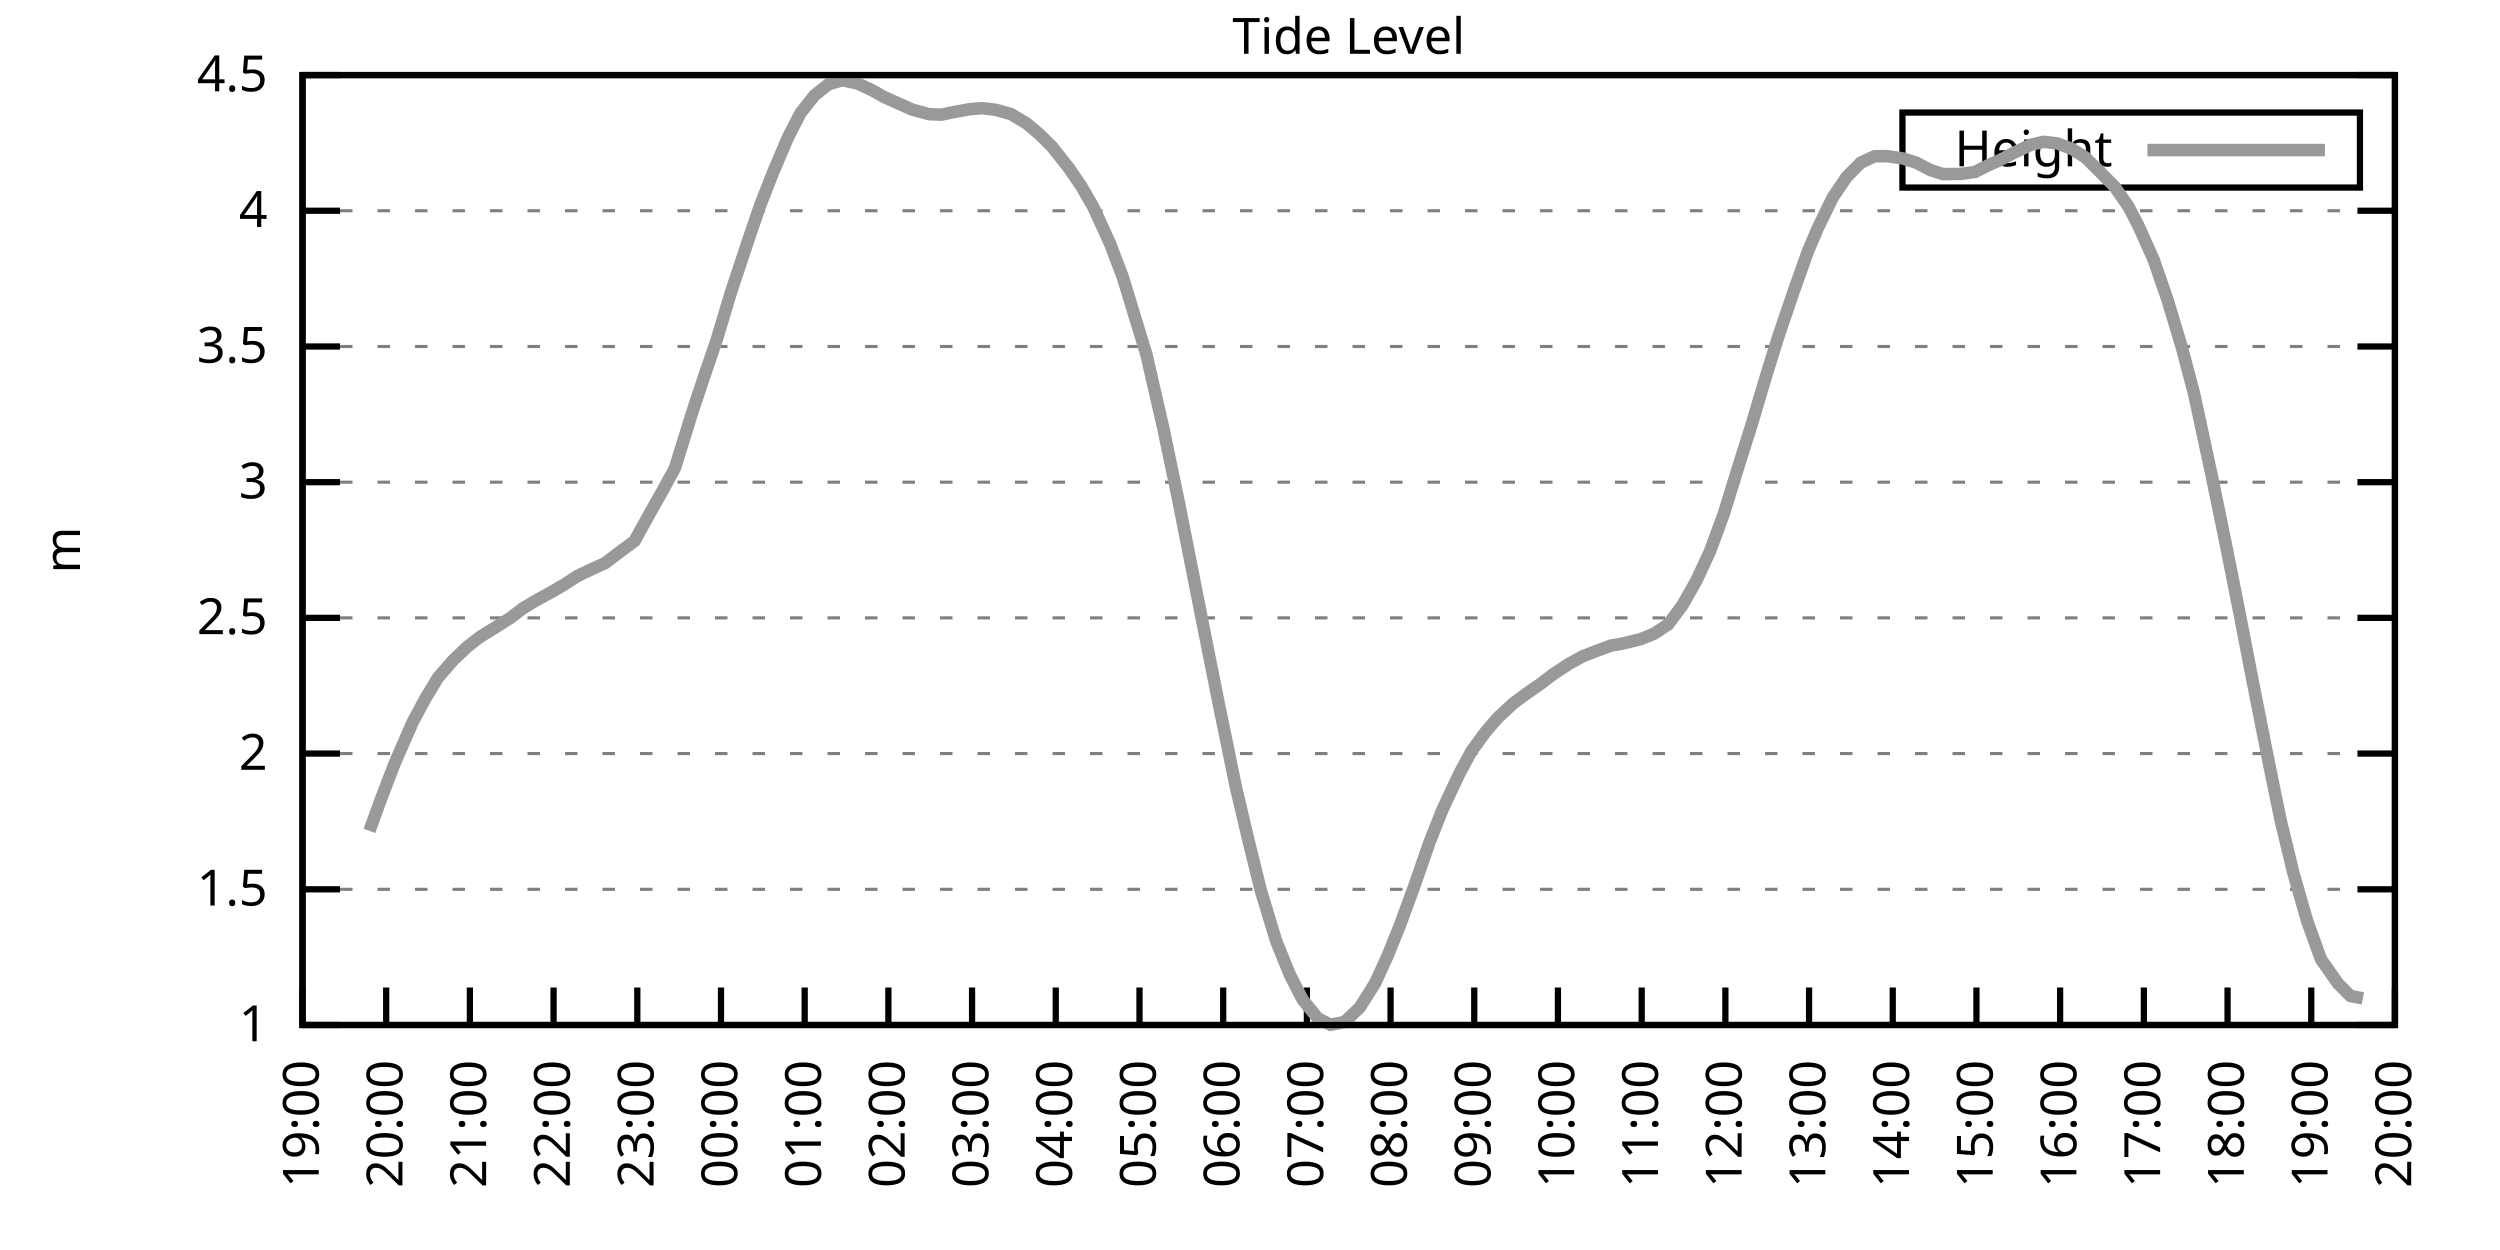
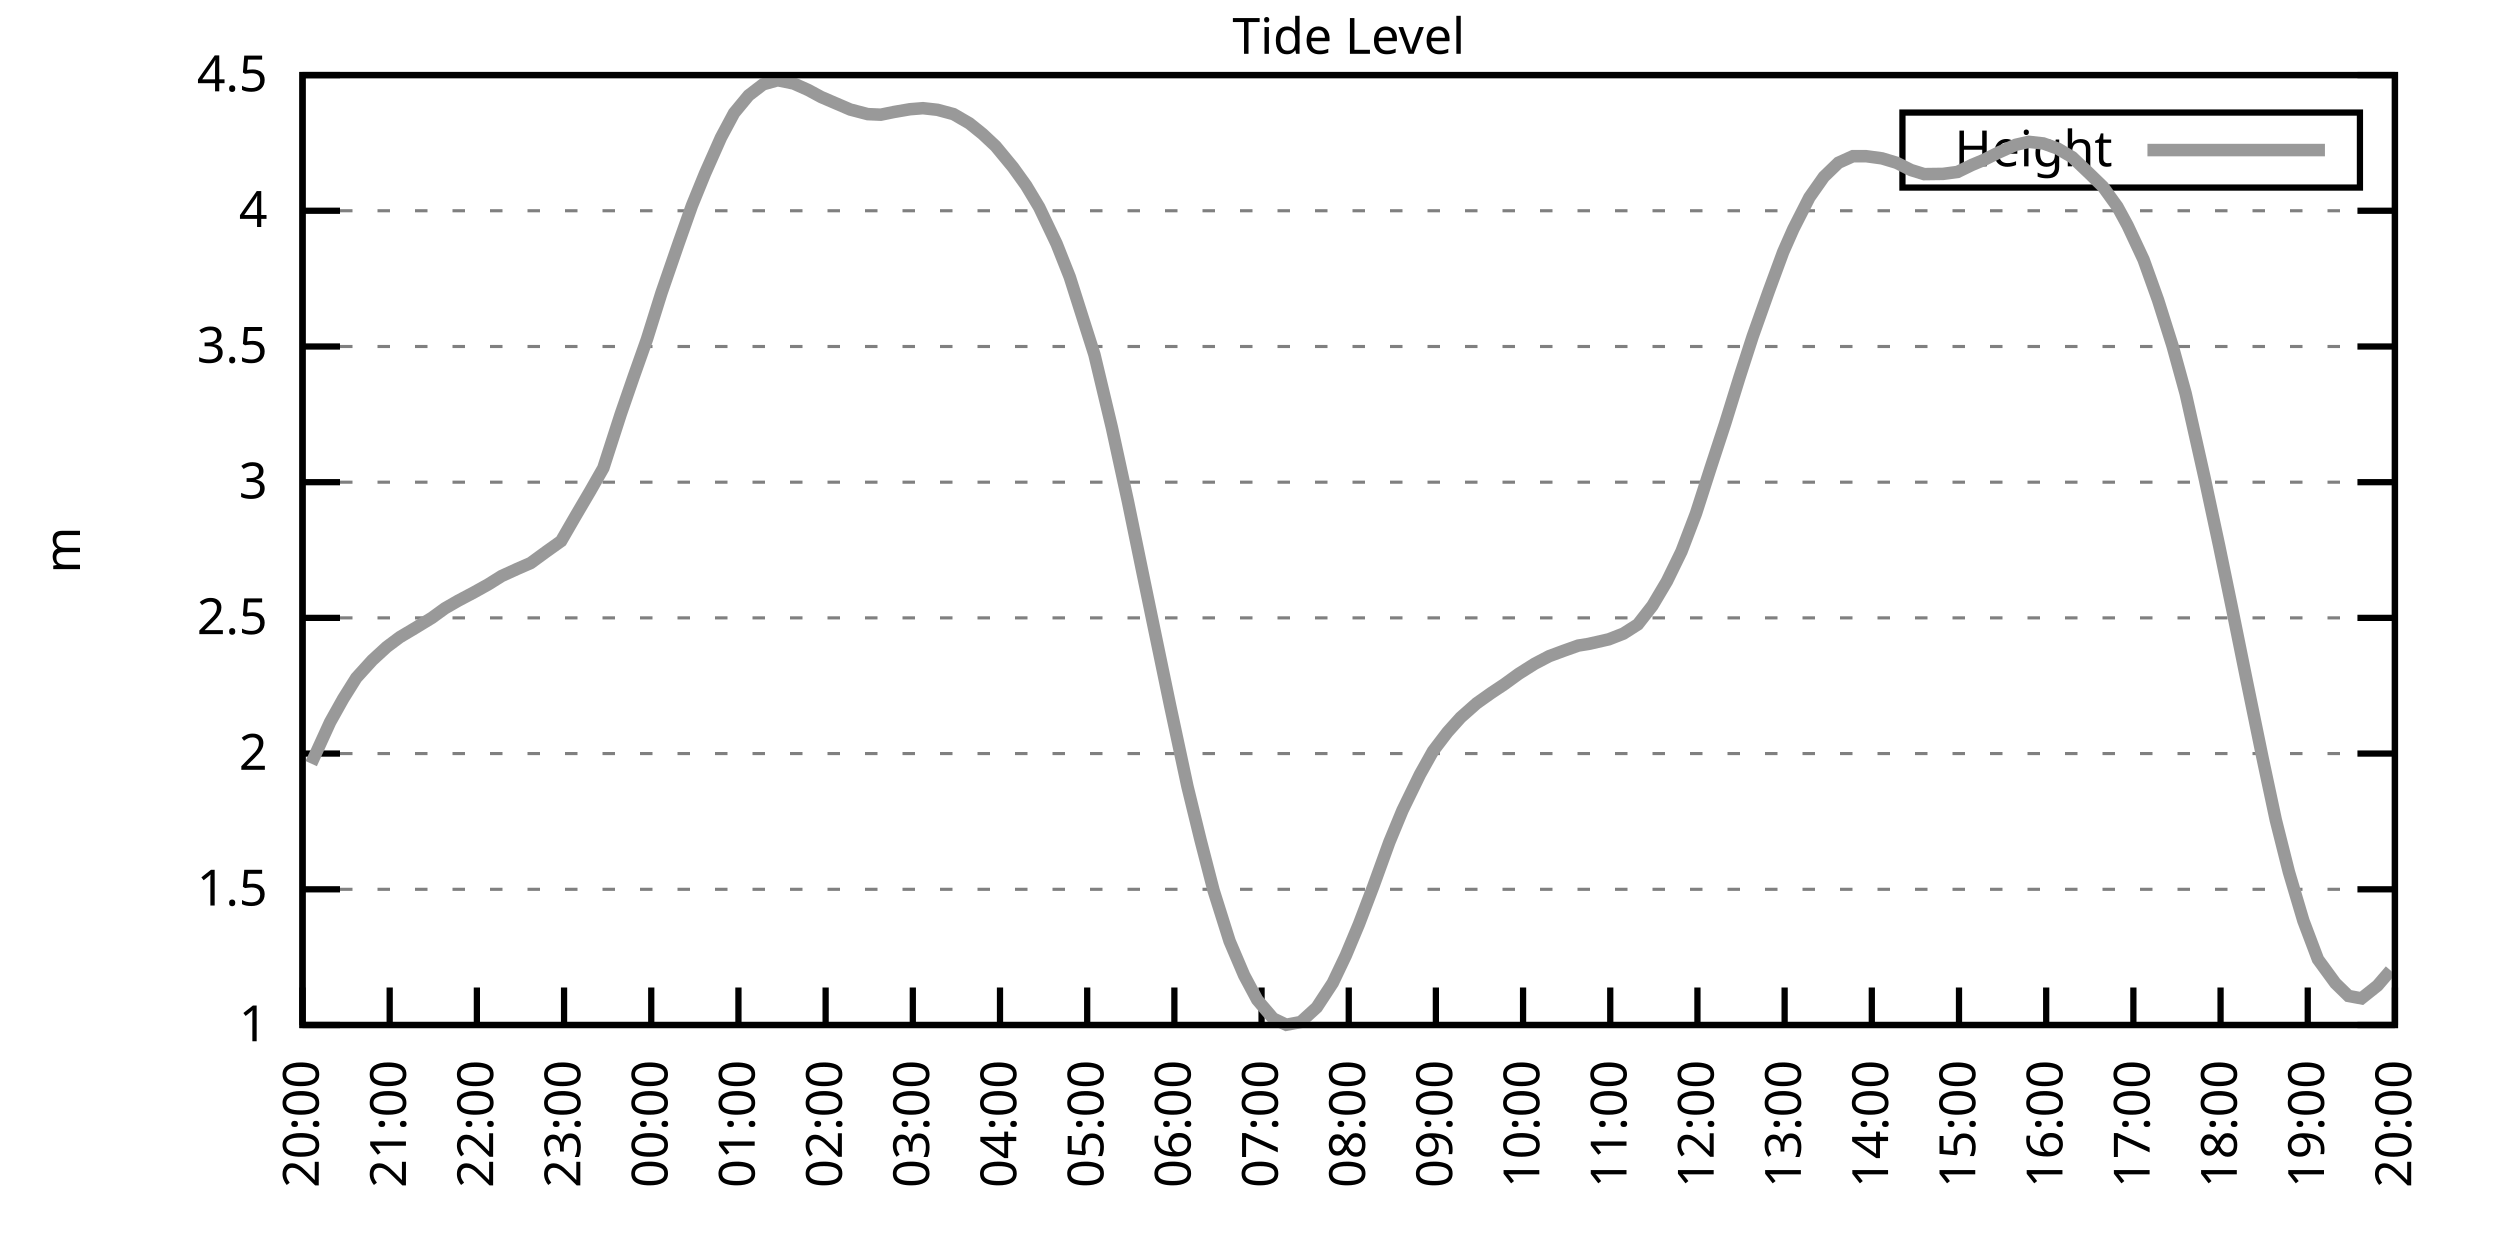
<svg xmlns="http://www.w3.org/2000/svg" xmlns:xlink="http://www.w3.org/1999/xlink" width="400" height="200" viewBox="0 0 400 200">
  <g id="gnuplot_canvas">
    <rect x="0" y="0" width="400" height="200" fill="none" />
    <defs>
      <circle id="gpDot" r="0.5" stroke-width="0.5" stroke="currentColor" />
      <path id="gpPt0" stroke-width="0.333" stroke="currentColor" d="M-1,0 h2 M0,-1 v2" />
      <path id="gpPt1" stroke-width="0.333" stroke="currentColor" d="M-1,-1 L1,1 M1,-1 L-1,1" />
      <path id="gpPt2" stroke-width="0.333" stroke="currentColor" d="M-1,0 L1,0 M0,-1 L0,1 M-1,-1 L1,1 M-1,1 L1,-1" />
      <rect id="gpPt3" stroke-width="0.333" stroke="currentColor" x="-1" y="-1" width="2" height="2" />
      <rect id="gpPt4" stroke-width="0.333" stroke="currentColor" fill="currentColor" x="-1" y="-1" width="2" height="2" />
      <circle id="gpPt5" stroke-width="0.333" stroke="currentColor" cx="0" cy="0" r="1" />
      <use xlink:href="#gpPt5" id="gpPt6" fill="currentColor" stroke="none" />
      <path id="gpPt7" stroke-width="0.333" stroke="currentColor" d="M0,-1.33 L-1.33,0.67 L1.33,0.67 z" />
      <use xlink:href="#gpPt7" id="gpPt8" fill="currentColor" stroke="none" />
      <use xlink:href="#gpPt7" id="gpPt9" stroke="currentColor" transform="rotate(180)" />
      <use xlink:href="#gpPt9" id="gpPt10" fill="currentColor" stroke="none" />
      <use xlink:href="#gpPt3" id="gpPt11" stroke="currentColor" transform="rotate(45)" />
      <use xlink:href="#gpPt11" id="gpPt12" fill="currentColor" stroke="none" />
      <path id="gpPt13" stroke-width="0.333" stroke="currentColor" d="M0,1.330 L1.265,0.411 L0.782,-1.067 L-0.782,-1.076 L-1.265,0.411 z" />
      <use xlink:href="#gpPt13" id="gpPt14" fill="currentColor" stroke="none" />
      <filter id="textbox" filterUnits="objectBoundingBox" x="0" y="0" height="1" width="1">
        <feFlood flood-color="white" flood-opacity="1" result="bgnd" />
        <feComposite in="SourceGraphic" in2="bgnd" operator="atop" />
      </filter>
      <filter id="greybox" filterUnits="objectBoundingBox" x="0" y="0" height="1" width="1">
        <feFlood flood-color="lightgrey" flood-opacity="1" result="grey" />
        <feComposite in="SourceGraphic" in2="grey" operator="atop" />
      </filter>
    </defs>
    <g fill="none" color="white" stroke="currentColor" stroke-width="1.00" stroke-linecap="butt" stroke-linejoin="miter">
</g>
    <g fill="none" color="black" stroke="currentColor" stroke-width="1.00" stroke-linecap="butt" stroke-linejoin="miter">
      <g stroke="none" shape-rendering="crispEdges">
        <polygon fill="rgb(255, 255, 255)" points="48.40,164.00 383.18,164.00 383.18,12.02 48.40,12.02 " />
      </g>
    </g>
    <g fill="none" color="black" stroke="currentColor" stroke-width="1.00" stroke-linecap="butt" stroke-linejoin="miter">
</g>
    <g fill="none" color="black" stroke="black" stroke-width="0.50" stroke-linecap="butt" stroke-linejoin="miter">
</g>
    <g fill="none" color="gray" stroke="currentColor" stroke-width="0.50" stroke-linecap="butt" stroke-linejoin="miter">
      <path stroke="gray" stroke-dasharray="2,4" class="gridline" d="M48.40,164.00 L383.19,164.00  " />
    </g>
    <g fill="none" color="gray" stroke="gray" stroke-width="1.00" stroke-linecap="butt" stroke-linejoin="miter">
</g>
    <g fill="none" color="black" stroke="currentColor" stroke-width="1.00" stroke-linecap="butt" stroke-linejoin="miter">
      <path stroke="black" d="M48.40,164.00 L54.40,164.00 M383.19,164.00 L377.19,164.00  " />
      <g transform="translate(42.80,166.60)" stroke="none" fill="black" font-family="Sans" font-size="8.00" text-anchor="end">
        <text>
          <tspan font-family="Sans"> 1</tspan>
        </text>
      </g>
    </g>
    <g fill="none" color="black" stroke="currentColor" stroke-width="1.00" stroke-linecap="butt" stroke-linejoin="miter">
</g>
    <g fill="none" color="black" stroke="black" stroke-width="0.50" stroke-linecap="butt" stroke-linejoin="miter">
</g>
    <g fill="none" color="gray" stroke="currentColor" stroke-width="0.50" stroke-linecap="butt" stroke-linejoin="miter">
      <path stroke="gray" stroke-dasharray="2,4" class="gridline" d="M48.40,142.29 L383.19,142.29  " />
    </g>
    <g fill="none" color="gray" stroke="gray" stroke-width="1.00" stroke-linecap="butt" stroke-linejoin="miter">
</g>
    <g fill="none" color="black" stroke="currentColor" stroke-width="1.00" stroke-linecap="butt" stroke-linejoin="miter">
      <path stroke="black" d="M48.40,142.29 L54.40,142.29 M383.19,142.29 L377.19,142.29  " />
      <g transform="translate(42.80,144.89)" stroke="none" fill="black" font-family="Sans" font-size="8.00" text-anchor="end">
        <text>
          <tspan font-family="Sans"> 1.5</tspan>
        </text>
      </g>
    </g>
    <g fill="none" color="black" stroke="currentColor" stroke-width="1.00" stroke-linecap="butt" stroke-linejoin="miter">
</g>
    <g fill="none" color="black" stroke="black" stroke-width="0.50" stroke-linecap="butt" stroke-linejoin="miter">
</g>
    <g fill="none" color="gray" stroke="currentColor" stroke-width="0.50" stroke-linecap="butt" stroke-linejoin="miter">
      <path stroke="gray" stroke-dasharray="2,4" class="gridline" d="M48.40,120.57 L383.19,120.57  " />
    </g>
    <g fill="none" color="gray" stroke="gray" stroke-width="1.00" stroke-linecap="butt" stroke-linejoin="miter">
</g>
    <g fill="none" color="black" stroke="currentColor" stroke-width="1.00" stroke-linecap="butt" stroke-linejoin="miter">
      <path stroke="black" d="M48.40,120.57 L54.40,120.57 M383.19,120.57 L377.19,120.57  " />
      <g transform="translate(42.80,123.17)" stroke="none" fill="black" font-family="Sans" font-size="8.00" text-anchor="end">
        <text>
          <tspan font-family="Sans"> 2</tspan>
        </text>
      </g>
    </g>
    <g fill="none" color="black" stroke="currentColor" stroke-width="1.00" stroke-linecap="butt" stroke-linejoin="miter">
</g>
    <g fill="none" color="black" stroke="black" stroke-width="0.50" stroke-linecap="butt" stroke-linejoin="miter">
</g>
    <g fill="none" color="gray" stroke="currentColor" stroke-width="0.50" stroke-linecap="butt" stroke-linejoin="miter">
      <path stroke="gray" stroke-dasharray="2,4" class="gridline" d="M48.40,98.86 L383.19,98.86  " />
    </g>
    <g fill="none" color="gray" stroke="gray" stroke-width="1.00" stroke-linecap="butt" stroke-linejoin="miter">
</g>
    <g fill="none" color="black" stroke="currentColor" stroke-width="1.00" stroke-linecap="butt" stroke-linejoin="miter">
      <path stroke="black" d="M48.40,98.86 L54.40,98.86 M383.19,98.86 L377.19,98.86  " />
      <g transform="translate(42.80,101.46)" stroke="none" fill="black" font-family="Sans" font-size="8.00" text-anchor="end">
        <text>
          <tspan font-family="Sans"> 2.5</tspan>
        </text>
      </g>
    </g>
    <g fill="none" color="black" stroke="currentColor" stroke-width="1.00" stroke-linecap="butt" stroke-linejoin="miter">
</g>
    <g fill="none" color="black" stroke="black" stroke-width="0.50" stroke-linecap="butt" stroke-linejoin="miter">
</g>
    <g fill="none" color="gray" stroke="currentColor" stroke-width="0.50" stroke-linecap="butt" stroke-linejoin="miter">
      <path stroke="gray" stroke-dasharray="2,4" class="gridline" d="M48.40,77.15 L383.19,77.15  " />
    </g>
    <g fill="none" color="gray" stroke="gray" stroke-width="1.00" stroke-linecap="butt" stroke-linejoin="miter">
</g>
    <g fill="none" color="black" stroke="currentColor" stroke-width="1.00" stroke-linecap="butt" stroke-linejoin="miter">
      <path stroke="black" d="M48.40,77.15 L54.40,77.15 M383.19,77.15 L377.19,77.15  " />
      <g transform="translate(42.80,79.75)" stroke="none" fill="black" font-family="Sans" font-size="8.00" text-anchor="end">
        <text>
          <tspan font-family="Sans"> 3</tspan>
        </text>
      </g>
    </g>
    <g fill="none" color="black" stroke="currentColor" stroke-width="1.00" stroke-linecap="butt" stroke-linejoin="miter">
</g>
    <g fill="none" color="black" stroke="black" stroke-width="0.50" stroke-linecap="butt" stroke-linejoin="miter">
</g>
    <g fill="none" color="gray" stroke="currentColor" stroke-width="0.50" stroke-linecap="butt" stroke-linejoin="miter">
      <path stroke="gray" stroke-dasharray="2,4" class="gridline" d="M48.40,55.44 L383.19,55.44  " />
    </g>
    <g fill="none" color="gray" stroke="gray" stroke-width="1.00" stroke-linecap="butt" stroke-linejoin="miter">
</g>
    <g fill="none" color="black" stroke="currentColor" stroke-width="1.00" stroke-linecap="butt" stroke-linejoin="miter">
      <path stroke="black" d="M48.40,55.44 L54.40,55.44 M383.19,55.44 L377.19,55.44  " />
      <g transform="translate(42.80,58.04)" stroke="none" fill="black" font-family="Sans" font-size="8.00" text-anchor="end">
        <text>
          <tspan font-family="Sans"> 3.5</tspan>
        </text>
      </g>
    </g>
    <g fill="none" color="black" stroke="currentColor" stroke-width="1.00" stroke-linecap="butt" stroke-linejoin="miter">
</g>
    <g fill="none" color="black" stroke="black" stroke-width="0.50" stroke-linecap="butt" stroke-linejoin="miter">
</g>
    <g fill="none" color="gray" stroke="currentColor" stroke-width="0.50" stroke-linecap="butt" stroke-linejoin="miter">
      <path stroke="gray" stroke-dasharray="2,4" class="gridline" d="M48.40,33.72 L383.19,33.72  " />
    </g>
    <g fill="none" color="gray" stroke="gray" stroke-width="1.00" stroke-linecap="butt" stroke-linejoin="miter">
</g>
    <g fill="none" color="black" stroke="currentColor" stroke-width="1.00" stroke-linecap="butt" stroke-linejoin="miter">
      <path stroke="black" d="M48.40,33.72 L54.40,33.72 M383.19,33.72 L377.19,33.72  " />
      <g transform="translate(42.80,36.32)" stroke="none" fill="black" font-family="Sans" font-size="8.00" text-anchor="end">
        <text>
          <tspan font-family="Sans"> 4</tspan>
        </text>
      </g>
    </g>
    <g fill="none" color="black" stroke="currentColor" stroke-width="1.00" stroke-linecap="butt" stroke-linejoin="miter">
</g>
    <g fill="none" color="black" stroke="black" stroke-width="0.50" stroke-linecap="butt" stroke-linejoin="miter">
</g>
    <g fill="none" color="gray" stroke="currentColor" stroke-width="0.50" stroke-linecap="butt" stroke-linejoin="miter">
      <path stroke="gray" stroke-dasharray="2,4" class="gridline" d="M48.40,12.01 L383.19,12.01  " />
    </g>
    <g fill="none" color="gray" stroke="gray" stroke-width="1.00" stroke-linecap="butt" stroke-linejoin="miter">
</g>
    <g fill="none" color="black" stroke="currentColor" stroke-width="1.00" stroke-linecap="butt" stroke-linejoin="miter">
      <path stroke="black" d="M48.40,12.01 L54.40,12.01 M383.19,12.01 L377.19,12.01  " />
      <g transform="translate(42.80,14.61)" stroke="none" fill="black" font-family="Sans" font-size="8.00" text-anchor="end">
        <text>
          <tspan font-family="Sans"> 4.5</tspan>
        </text>
      </g>
    </g>
    <g fill="none" color="black" stroke="currentColor" stroke-width="1.00" stroke-linecap="butt" stroke-linejoin="miter">
      <path stroke="black" d="M48.40,164.00 L48.40,158.00  " />
      <g transform="translate(51.00,169.60) rotate(270.00)" stroke="none" fill="black" font-family="Sans" font-size="8.00" text-anchor="end">
        <text>
-           <tspan font-family="Sans">19:00</tspan>
-         </text>
-       </g>
-     </g>
-     <g fill="none" color="black" stroke="currentColor" stroke-width="1.00" stroke-linecap="butt" stroke-linejoin="miter">
-       <path stroke="black" d="M61.79,164.00 L61.79,158.00  " />
-       <g transform="translate(64.39,169.60) rotate(270.00)" stroke="none" fill="black" font-family="Sans" font-size="8.00" text-anchor="end">
-         <text>
          <tspan font-family="Sans">20:00</tspan>
        </text>
      </g>
    </g>
    <g fill="none" color="black" stroke="currentColor" stroke-width="1.00" stroke-linecap="butt" stroke-linejoin="miter">
-       <path stroke="black" d="M75.18,164.00 L75.18,158.00  " />
-       <g transform="translate(77.78,169.60) rotate(270.00)" stroke="none" fill="black" font-family="Sans" font-size="8.00" text-anchor="end">
+       <path stroke="black" d="M62.35,164.00 L62.35,158.00  " />
+       <g transform="translate(64.95,169.60) rotate(270.00)" stroke="none" fill="black" font-family="Sans" font-size="8.00" text-anchor="end">
        <text>
          <tspan font-family="Sans">21:00</tspan>
        </text>
      </g>
    </g>
    <g fill="none" color="black" stroke="currentColor" stroke-width="1.00" stroke-linecap="butt" stroke-linejoin="miter">
-       <path stroke="black" d="M88.57,164.00 L88.57,158.00  " />
-       <g transform="translate(91.17,169.60) rotate(270.00)" stroke="none" fill="black" font-family="Sans" font-size="8.00" text-anchor="end">
+       <path stroke="black" d="M76.30,164.00 L76.30,158.00  " />
+       <g transform="translate(78.90,169.60) rotate(270.00)" stroke="none" fill="black" font-family="Sans" font-size="8.00" text-anchor="end">
        <text>
          <tspan font-family="Sans">22:00</tspan>
        </text>
      </g>
    </g>
    <g fill="none" color="black" stroke="currentColor" stroke-width="1.00" stroke-linecap="butt" stroke-linejoin="miter">
-       <path stroke="black" d="M101.97,164.00 L101.97,158.00  " />
-       <g transform="translate(104.57,169.60) rotate(270.00)" stroke="none" fill="black" font-family="Sans" font-size="8.00" text-anchor="end">
+       <path stroke="black" d="M90.25,164.00 L90.25,158.00  " />
+       <g transform="translate(92.85,169.60) rotate(270.00)" stroke="none" fill="black" font-family="Sans" font-size="8.00" text-anchor="end">
        <text>
          <tspan font-family="Sans">23:00</tspan>
        </text>
      </g>
    </g>
    <g fill="none" color="black" stroke="currentColor" stroke-width="1.00" stroke-linecap="butt" stroke-linejoin="miter">
-       <path stroke="black" d="M115.36,164.00 L115.36,158.00  " />
-       <g transform="translate(117.96,169.60) rotate(270.00)" stroke="none" fill="black" font-family="Sans" font-size="8.00" text-anchor="end">
+       <path stroke="black" d="M104.20,164.00 L104.20,158.00  " />
+       <g transform="translate(106.80,169.60) rotate(270.00)" stroke="none" fill="black" font-family="Sans" font-size="8.00" text-anchor="end">
        <text>
          <tspan font-family="Sans">00:00</tspan>
        </text>
      </g>
    </g>
    <g fill="none" color="black" stroke="currentColor" stroke-width="1.00" stroke-linecap="butt" stroke-linejoin="miter">
-       <path stroke="black" d="M128.75,164.00 L128.75,158.00  " />
-       <g transform="translate(131.35,169.60) rotate(270.00)" stroke="none" fill="black" font-family="Sans" font-size="8.00" text-anchor="end">
+       <path stroke="black" d="M118.15,164.00 L118.15,158.00  " />
+       <g transform="translate(120.75,169.60) rotate(270.00)" stroke="none" fill="black" font-family="Sans" font-size="8.00" text-anchor="end">
        <text>
          <tspan font-family="Sans">01:00</tspan>
        </text>
      </g>
    </g>
    <g fill="none" color="black" stroke="currentColor" stroke-width="1.00" stroke-linecap="butt" stroke-linejoin="miter">
-       <path stroke="black" d="M142.14,164.00 L142.14,158.00  " />
-       <g transform="translate(144.74,169.60) rotate(270.00)" stroke="none" fill="black" font-family="Sans" font-size="8.00" text-anchor="end">
+       <path stroke="black" d="M132.10,164.00 L132.10,158.00  " />
+       <g transform="translate(134.70,169.60) rotate(270.00)" stroke="none" fill="black" font-family="Sans" font-size="8.00" text-anchor="end">
        <text>
          <tspan font-family="Sans">02:00</tspan>
        </text>
      </g>
    </g>
    <g fill="none" color="black" stroke="currentColor" stroke-width="1.00" stroke-linecap="butt" stroke-linejoin="miter">
-       <path stroke="black" d="M155.53,164.00 L155.53,158.00  " />
-       <g transform="translate(158.13,169.60) rotate(270.00)" stroke="none" fill="black" font-family="Sans" font-size="8.00" text-anchor="end">
+       <path stroke="black" d="M146.05,164.00 L146.05,158.00  " />
+       <g transform="translate(148.65,169.60) rotate(270.00)" stroke="none" fill="black" font-family="Sans" font-size="8.00" text-anchor="end">
        <text>
          <tspan font-family="Sans">03:00</tspan>
        </text>
      </g>
    </g>
    <g fill="none" color="black" stroke="currentColor" stroke-width="1.00" stroke-linecap="butt" stroke-linejoin="miter">
-       <path stroke="black" d="M168.92,164.00 L168.92,158.00  " />
-       <g transform="translate(171.52,169.60) rotate(270.00)" stroke="none" fill="black" font-family="Sans" font-size="8.00" text-anchor="end">
+       <path stroke="black" d="M160.00,164.00 L160.00,158.00  " />
+       <g transform="translate(162.60,169.60) rotate(270.00)" stroke="none" fill="black" font-family="Sans" font-size="8.00" text-anchor="end">
        <text>
          <tspan font-family="Sans">04:00</tspan>
        </text>
      </g>
    </g>
    <g fill="none" color="black" stroke="currentColor" stroke-width="1.00" stroke-linecap="butt" stroke-linejoin="miter">
-       <path stroke="black" d="M182.32,164.00 L182.32,158.00  " />
-       <g transform="translate(184.92,169.60) rotate(270.00)" stroke="none" fill="black" font-family="Sans" font-size="8.00" text-anchor="end">
+       <path stroke="black" d="M173.95,164.00 L173.95,158.00  " />
+       <g transform="translate(176.55,169.60) rotate(270.00)" stroke="none" fill="black" font-family="Sans" font-size="8.00" text-anchor="end">
        <text>
          <tspan font-family="Sans">05:00</tspan>
        </text>
      </g>
    </g>
    <g fill="none" color="black" stroke="currentColor" stroke-width="1.00" stroke-linecap="butt" stroke-linejoin="miter">
-       <path stroke="black" d="M195.71,164.00 L195.71,158.00  " />
-       <g transform="translate(198.31,169.60) rotate(270.00)" stroke="none" fill="black" font-family="Sans" font-size="8.00" text-anchor="end">
+       <path stroke="black" d="M187.90,164.00 L187.90,158.00  " />
+       <g transform="translate(190.50,169.60) rotate(270.00)" stroke="none" fill="black" font-family="Sans" font-size="8.00" text-anchor="end">
        <text>
          <tspan font-family="Sans">06:00</tspan>
        </text>
      </g>
    </g>
    <g fill="none" color="black" stroke="currentColor" stroke-width="1.00" stroke-linecap="butt" stroke-linejoin="miter">
-       <path stroke="black" d="M209.10,164.00 L209.10,158.00  " />
-       <g transform="translate(211.70,169.60) rotate(270.00)" stroke="none" fill="black" font-family="Sans" font-size="8.00" text-anchor="end">
+       <path stroke="black" d="M201.85,164.00 L201.85,158.00  " />
+       <g transform="translate(204.45,169.60) rotate(270.00)" stroke="none" fill="black" font-family="Sans" font-size="8.00" text-anchor="end">
        <text>
          <tspan font-family="Sans">07:00</tspan>
        </text>
      </g>
    </g>
    <g fill="none" color="black" stroke="currentColor" stroke-width="1.00" stroke-linecap="butt" stroke-linejoin="miter">
-       <path stroke="black" d="M222.49,164.00 L222.49,158.00  " />
-       <g transform="translate(225.09,169.60) rotate(270.00)" stroke="none" fill="black" font-family="Sans" font-size="8.00" text-anchor="end">
+       <path stroke="black" d="M215.80,164.00 L215.80,158.00  " />
+       <g transform="translate(218.40,169.60) rotate(270.00)" stroke="none" fill="black" font-family="Sans" font-size="8.00" text-anchor="end">
        <text>
          <tspan font-family="Sans">08:00</tspan>
        </text>
      </g>
    </g>
    <g fill="none" color="black" stroke="currentColor" stroke-width="1.00" stroke-linecap="butt" stroke-linejoin="miter">
-       <path stroke="black" d="M235.88,164.00 L235.88,158.00  " />
-       <g transform="translate(238.48,169.60) rotate(270.00)" stroke="none" fill="black" font-family="Sans" font-size="8.00" text-anchor="end">
+       <path stroke="black" d="M229.74,164.00 L229.74,158.00  " />
+       <g transform="translate(232.34,169.60) rotate(270.00)" stroke="none" fill="black" font-family="Sans" font-size="8.00" text-anchor="end">
        <text>
          <tspan font-family="Sans">09:00</tspan>
        </text>
      </g>
    </g>
    <g fill="none" color="black" stroke="currentColor" stroke-width="1.00" stroke-linecap="butt" stroke-linejoin="miter">
-       <path stroke="black" d="M249.27,164.00 L249.27,158.00  " />
-       <g transform="translate(251.87,169.60) rotate(270.00)" stroke="none" fill="black" font-family="Sans" font-size="8.00" text-anchor="end">
+       <path stroke="black" d="M243.69,164.00 L243.69,158.00  " />
+       <g transform="translate(246.29,169.60) rotate(270.00)" stroke="none" fill="black" font-family="Sans" font-size="8.00" text-anchor="end">
        <text>
          <tspan font-family="Sans">10:00</tspan>
        </text>
      </g>
    </g>
    <g fill="none" color="black" stroke="currentColor" stroke-width="1.00" stroke-linecap="butt" stroke-linejoin="miter">
-       <path stroke="black" d="M262.67,164.00 L262.67,158.00  " />
-       <g transform="translate(265.27,169.60) rotate(270.00)" stroke="none" fill="black" font-family="Sans" font-size="8.00" text-anchor="end">
+       <path stroke="black" d="M257.64,164.00 L257.64,158.00  " />
+       <g transform="translate(260.24,169.60) rotate(270.00)" stroke="none" fill="black" font-family="Sans" font-size="8.00" text-anchor="end">
        <text>
          <tspan font-family="Sans">11:00</tspan>
        </text>
      </g>
    </g>
    <g fill="none" color="black" stroke="currentColor" stroke-width="1.00" stroke-linecap="butt" stroke-linejoin="miter">
-       <path stroke="black" d="M276.06,164.00 L276.06,158.00  " />
-       <g transform="translate(278.66,169.60) rotate(270.00)" stroke="none" fill="black" font-family="Sans" font-size="8.00" text-anchor="end">
+       <path stroke="black" d="M271.59,164.00 L271.59,158.00  " />
+       <g transform="translate(274.19,169.60) rotate(270.00)" stroke="none" fill="black" font-family="Sans" font-size="8.00" text-anchor="end">
        <text>
          <tspan font-family="Sans">12:00</tspan>
        </text>
      </g>
    </g>
    <g fill="none" color="black" stroke="currentColor" stroke-width="1.00" stroke-linecap="butt" stroke-linejoin="miter">
-       <path stroke="black" d="M289.45,164.00 L289.45,158.00  " />
-       <g transform="translate(292.05,169.60) rotate(270.00)" stroke="none" fill="black" font-family="Sans" font-size="8.00" text-anchor="end">
+       <path stroke="black" d="M285.54,164.00 L285.54,158.00  " />
+       <g transform="translate(288.14,169.60) rotate(270.00)" stroke="none" fill="black" font-family="Sans" font-size="8.00" text-anchor="end">
        <text>
          <tspan font-family="Sans">13:00</tspan>
        </text>
      </g>
    </g>
    <g fill="none" color="black" stroke="currentColor" stroke-width="1.00" stroke-linecap="butt" stroke-linejoin="miter">
-       <path stroke="black" d="M302.84,164.00 L302.84,158.00  " />
-       <g transform="translate(305.44,169.60) rotate(270.00)" stroke="none" fill="black" font-family="Sans" font-size="8.00" text-anchor="end">
+       <path stroke="black" d="M299.49,164.00 L299.49,158.00  " />
+       <g transform="translate(302.09,169.60) rotate(270.00)" stroke="none" fill="black" font-family="Sans" font-size="8.00" text-anchor="end">
        <text>
          <tspan font-family="Sans">14:00</tspan>
        </text>
      </g>
    </g>
    <g fill="none" color="black" stroke="currentColor" stroke-width="1.00" stroke-linecap="butt" stroke-linejoin="miter">
-       <path stroke="black" d="M316.23,164.00 L316.23,158.00  " />
-       <g transform="translate(318.83,169.60) rotate(270.00)" stroke="none" fill="black" font-family="Sans" font-size="8.00" text-anchor="end">
+       <path stroke="black" d="M313.44,164.00 L313.44,158.00  " />
+       <g transform="translate(316.04,169.60) rotate(270.00)" stroke="none" fill="black" font-family="Sans" font-size="8.00" text-anchor="end">
        <text>
          <tspan font-family="Sans">15:00</tspan>
        </text>
      </g>
    </g>
    <g fill="none" color="black" stroke="currentColor" stroke-width="1.00" stroke-linecap="butt" stroke-linejoin="miter">
-       <path stroke="black" d="M329.62,164.00 L329.62,158.00  " />
-       <g transform="translate(332.22,169.60) rotate(270.00)" stroke="none" fill="black" font-family="Sans" font-size="8.00" text-anchor="end">
+       <path stroke="black" d="M327.39,164.00 L327.39,158.00  " />
+       <g transform="translate(329.99,169.60) rotate(270.00)" stroke="none" fill="black" font-family="Sans" font-size="8.00" text-anchor="end">
        <text>
          <tspan font-family="Sans">16:00</tspan>
        </text>
      </g>
    </g>
    <g fill="none" color="black" stroke="currentColor" stroke-width="1.00" stroke-linecap="butt" stroke-linejoin="miter">
-       <path stroke="black" d="M343.02,164.00 L343.02,158.00  " />
-       <g transform="translate(345.62,169.60) rotate(270.00)" stroke="none" fill="black" font-family="Sans" font-size="8.00" text-anchor="end">
+       <path stroke="black" d="M341.34,164.00 L341.34,158.00  " />
+       <g transform="translate(343.94,169.60) rotate(270.00)" stroke="none" fill="black" font-family="Sans" font-size="8.00" text-anchor="end">
        <text>
          <tspan font-family="Sans">17:00</tspan>
        </text>
      </g>
    </g>
    <g fill="none" color="black" stroke="currentColor" stroke-width="1.00" stroke-linecap="butt" stroke-linejoin="miter">
-       <path stroke="black" d="M356.41,164.00 L356.41,158.00  " />
-       <g transform="translate(359.01,169.60) rotate(270.00)" stroke="none" fill="black" font-family="Sans" font-size="8.00" text-anchor="end">
+       <path stroke="black" d="M355.29,164.00 L355.29,158.00  " />
+       <g transform="translate(357.89,169.60) rotate(270.00)" stroke="none" fill="black" font-family="Sans" font-size="8.00" text-anchor="end">
        <text>
          <tspan font-family="Sans">18:00</tspan>
        </text>
      </g>
    </g>
    <g fill="none" color="black" stroke="currentColor" stroke-width="1.00" stroke-linecap="butt" stroke-linejoin="miter">
-       <path stroke="black" d="M369.80,164.00 L369.80,158.00  " />
-       <g transform="translate(372.40,169.60) rotate(270.00)" stroke="none" fill="black" font-family="Sans" font-size="8.00" text-anchor="end">
+       <path stroke="black" d="M369.24,164.00 L369.24,158.00  " />
+       <g transform="translate(371.84,169.60) rotate(270.00)" stroke="none" fill="black" font-family="Sans" font-size="8.00" text-anchor="end">
        <text>
          <tspan font-family="Sans">19:00</tspan>
        </text>
      </g>
    </g>
    <g fill="none" color="black" stroke="currentColor" stroke-width="1.00" stroke-linecap="butt" stroke-linejoin="miter">
      <path stroke="black" d="M383.19,164.00 L383.19,158.00  " />
      <g transform="translate(385.79,169.60) rotate(270.00)" stroke="none" fill="black" font-family="Sans" font-size="8.00" text-anchor="end">
        <text>
          <tspan font-family="Sans">20:00</tspan>
        </text>
      </g>
    </g>
    <g fill="none" color="black" stroke="currentColor" stroke-width="1.00" stroke-linecap="butt" stroke-linejoin="miter">
</g>
    <g fill="none" color="black" stroke="currentColor" stroke-width="1.00" stroke-linecap="butt" stroke-linejoin="miter">
      <path stroke="black" d="M48.40,12.01 L48.40,164.00 L383.19,164.00 L383.19,12.01 L48.40,12.01 Z  " />
    </g>
    <g fill="none" color="black" stroke="currentColor" stroke-width="1.00" stroke-linecap="butt" stroke-linejoin="miter">
</g>
    <g fill="none" color="black" stroke="currentColor" stroke-width="1.00" stroke-linecap="butt" stroke-linejoin="miter">
      <path stroke="black" d="M304.39,30.01 L304.39,18.01 L377.59,18.01 L377.59,30.01 L304.39,30.01 Z  " />
    </g>
    <g id="Tide_level_plot_1">
      <g fill="none" color="white" stroke="black" stroke-width="2.00" stroke-linecap="butt" stroke-linejoin="miter">
</g>
      <g fill="none" color="black" stroke="currentColor" stroke-width="2.00" stroke-linecap="butt" stroke-linejoin="miter">
        <g transform="translate(337.99,26.61)" stroke="none" fill="black" font-family="Sans" font-size="8.00" text-anchor="end">
          <text>
            <tspan font-family="Sans">Height</tspan>
          </text>
        </g>
      </g>
      <g fill="none" color="black" stroke="currentColor" stroke-width="2.00" stroke-linecap="butt" stroke-linejoin="miter">
-         <path stroke="rgb(153, 153, 153)" d="M343.59,24.01 L371.99,24.01 M59.11,132.95 L60.90,128.00 L63.13,122.18 L66.03,115.54 L68.04,111.80 L70.05,108.46   L72.50,105.64 L74.74,103.51 L76.75,101.94 L78.98,100.56 L81.66,98.86 L83.66,97.34 L85.67,96.13 L88.13,94.78   L90.36,93.48 L92.37,92.17 L94.82,91.00 L96.83,90.09 L99.29,88.22 L101.52,86.57 L103.75,82.53 L105.98,78.58   L107.99,74.89 L110.67,66.25 L112.68,60.21 L114.69,54.31 L116.92,46.88 L119.60,38.80 L121.61,32.90 L123.62,27.77   L126.07,22.00 L128.08,18.09 L130.31,15.27 L132.54,13.49 L134.78,12.84 L137.23,13.36 L139.46,14.40 L141.47,15.53   L145.94,17.53 L148.61,18.26 L150.62,18.35 L152.63,17.92 L155.09,17.48 L157.10,17.31 L159.33,17.57 L161.78,18.26   L164.24,19.74 L166.25,21.43 L168.25,23.39 L170.93,26.77 L172.94,29.68 L174.95,33.16 L177.63,39.02 L179.64,44.32   L183.43,56.74 L186.11,68.42 L188.57,80.19 L190.80,91.48 L193.03,102.73 L195.04,112.80 L197.72,125.83 L199.73,134.38   L201.73,142.46 L204.19,150.58 L206.42,156.05 L208.43,159.96 L210.88,162.96 L212.89,163.96 L215.13,163.52 L217.58,161.18   L220.04,157.27 L222.04,152.88 L224.05,147.89 L226.29,141.77 L228.74,134.73 L230.75,129.65 L233.43,123.92 L235.44,120.18   L237.67,117.14 L239.68,114.80 L242.13,112.54 L244.36,110.89 L246.37,109.50 L248.60,107.81 L251.06,106.20 L253.29,104.98   L255.52,104.12 L257.76,103.29 L259.32,103.03 L262.44,102.29 L264.67,101.38 L266.91,99.90 L269.14,96.91 L271.37,93.00   L273.60,88.22 L275.83,82.14 L278.07,74.89 L280.30,67.81 L282.53,60.30 L284.54,53.83 L286.99,46.62 L289.23,40.32   L290.79,36.63 L293.24,31.59 L295.48,28.29 L297.71,26.04 L299.94,24.99 L301.95,24.99 L304.40,25.34 L306.63,26.04   L308.87,27.21 L310.88,27.86 L313.78,27.82 L316.01,27.51 L318.24,26.38 L320.03,25.60 L322.26,24.43 L324.94,23.17   L326.95,22.69 L329.18,22.95 L331.41,23.78 L333.64,25.17 L336.10,27.60 L338.33,29.86 L340.56,33.07 L342.12,36.07   L344.58,41.54 L346.81,48.01 L349.04,55.39 L351.05,62.99 L353.95,76.45 L356.18,87.31 L358.19,97.43 L360.42,108.94   L362.88,121.36 L364.89,131.21 L366.90,139.51 L369.13,147.32 L371.36,153.49 L374.04,157.31 L376.05,159.35 L378.06,159.74    " />
+         <path stroke="rgb(153, 153, 153)" d="M343.59,24.01 L371.99,24.01 M49.79,122.18 L52.82,115.54 L54.91,111.80 L57.00,108.46 L59.56,105.64 L61.88,103.51   L63.98,101.94 L66.30,100.56 L69.09,98.86 L71.18,97.34 L73.28,96.13 L75.83,94.78 L78.16,93.48 L80.25,92.17   L82.81,91.00 L84.90,90.09 L87.46,88.22 L89.78,86.57 L92.11,82.53 L94.43,78.58 L96.53,74.89 L99.32,66.25   L101.41,60.21 L103.50,54.31 L105.83,46.88 L108.62,38.80 L110.71,32.90 L112.80,27.77 L115.36,22.00 L117.45,18.09   L119.78,15.27 L122.10,13.49 L124.43,12.84 L126.98,13.36 L129.31,14.40 L131.40,15.53 L136.05,17.53 L138.84,18.26   L140.93,18.35 L143.02,17.92 L145.58,17.48 L147.67,17.31 L150.00,17.57 L152.56,18.26 L155.11,19.74 L157.21,21.43   L159.30,23.39 L162.09,26.77 L164.18,29.68 L166.27,33.16 L169.06,39.02 L171.16,44.32 L175.11,56.74 L177.90,68.42   L180.46,80.19 L182.78,91.48 L185.11,102.73 L187.20,112.80 L189.99,125.83 L192.08,134.38 L194.17,142.46 L196.73,150.58   L199.06,156.05 L201.15,159.96 L203.71,162.96 L205.80,163.96 L208.12,163.52 L210.68,161.18 L213.24,157.27 L215.33,152.88   L217.42,147.89 L219.75,141.77 L222.30,134.73 L224.40,129.65 L227.19,123.92 L229.28,120.18 L231.60,117.14 L233.70,114.80   L236.25,112.54 L238.58,110.89 L240.67,109.50 L243.00,107.81 L245.55,106.20 L247.88,104.98 L250.20,104.12 L252.53,103.29   L254.16,103.03 L257.41,102.29 L259.74,101.38 L262.06,99.90 L264.39,96.91 L266.71,93.00 L269.04,88.22 L271.36,82.14   L273.69,74.89 L276.01,67.81 L278.34,60.30 L280.43,53.83 L282.99,46.62 L285.31,40.32 L286.94,36.63 L289.50,31.59   L291.82,28.29 L294.15,26.04 L296.47,24.99 L298.56,24.99 L301.12,25.34 L303.44,26.04 L305.77,27.21 L307.86,27.86   L310.88,27.82 L313.21,27.51 L315.53,26.38 L317.39,25.60 L319.72,24.43 L322.51,23.17 L324.60,22.69 L326.93,22.95   L329.25,23.78 L331.58,25.17 L334.13,27.60 L336.46,29.86 L338.78,33.07 L340.41,36.07 L342.97,41.54 L345.29,48.01   L347.62,55.39 L349.71,62.99 L352.73,76.45 L355.06,87.31 L357.15,97.43 L359.48,108.94 L362.03,121.36 L364.13,131.21   L366.22,139.51 L368.54,147.32 L370.87,153.49 L373.66,157.31 L375.75,159.35 L377.84,159.74 L380.40,157.70 L382.49,155.27    " />
      </g>
    </g>
    <g fill="none" color="black" stroke="currentColor" stroke-width="2.00" stroke-linecap="butt" stroke-linejoin="miter">
</g>
    <g fill="none" color="black" stroke="black" stroke-width="1.00" stroke-linecap="butt" stroke-linejoin="miter">
</g>
    <g fill="none" color="black" stroke="currentColor" stroke-width="1.00" stroke-linecap="butt" stroke-linejoin="miter">
      <path stroke="black" d="M48.40,12.01 L48.40,164.00 L383.19,164.00 L383.19,12.01 L48.40,12.01 Z  " />
      <g transform="translate(12.80,88.01) rotate(270.00)" stroke="none" fill="black" font-family="Sans" font-size="8.00" text-anchor="middle">
        <text>
          <tspan font-family="Sans">m</tspan>
        </text>
      </g>
    </g>
    <g fill="none" color="black" stroke="currentColor" stroke-width="1.00" stroke-linecap="butt" stroke-linejoin="miter">
</g>
    <g fill="none" color="black" stroke="currentColor" stroke-width="1.00" stroke-linecap="butt" stroke-linejoin="miter">
      <g transform="translate(215.79,8.61)" stroke="none" fill="black" font-family="Sans" font-size="8.00" text-anchor="middle">
        <text>
          <tspan font-family="Sans">Tide Level</tspan>
        </text>
      </g>
    </g>
    <g fill="none" color="black" stroke="currentColor" stroke-width="1.00" stroke-linecap="butt" stroke-linejoin="miter">
</g>
  </g>
</svg>
